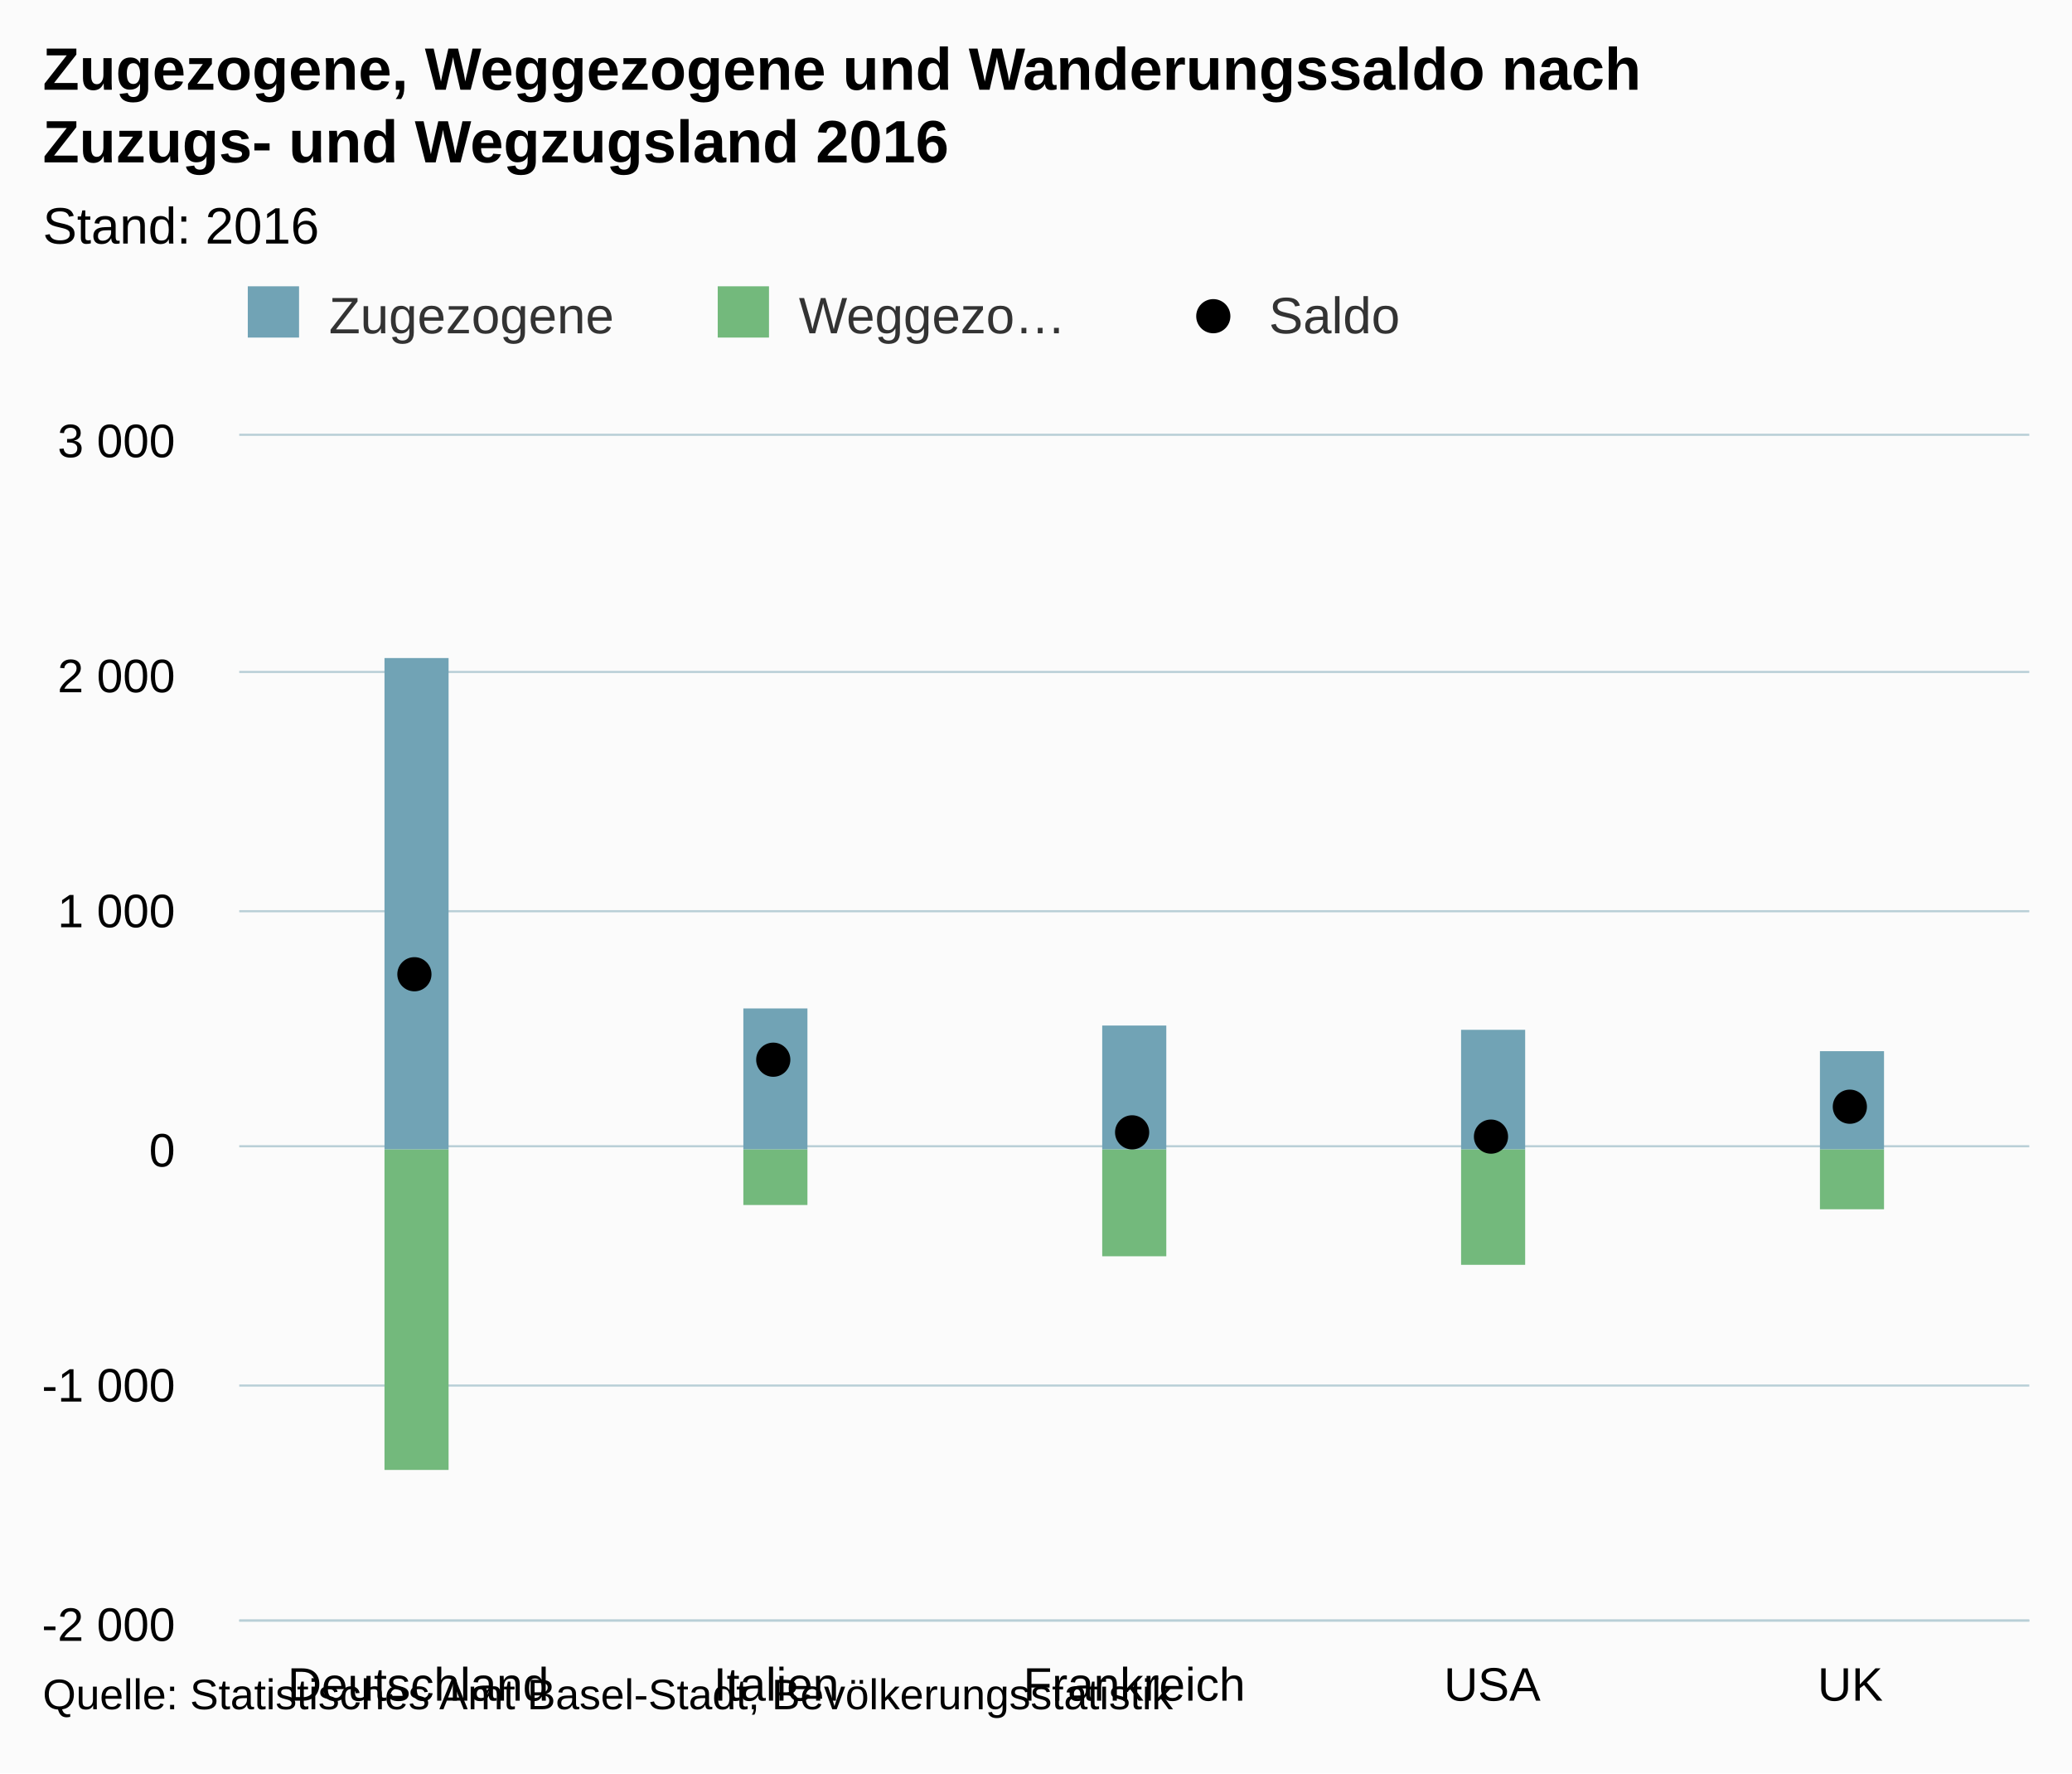
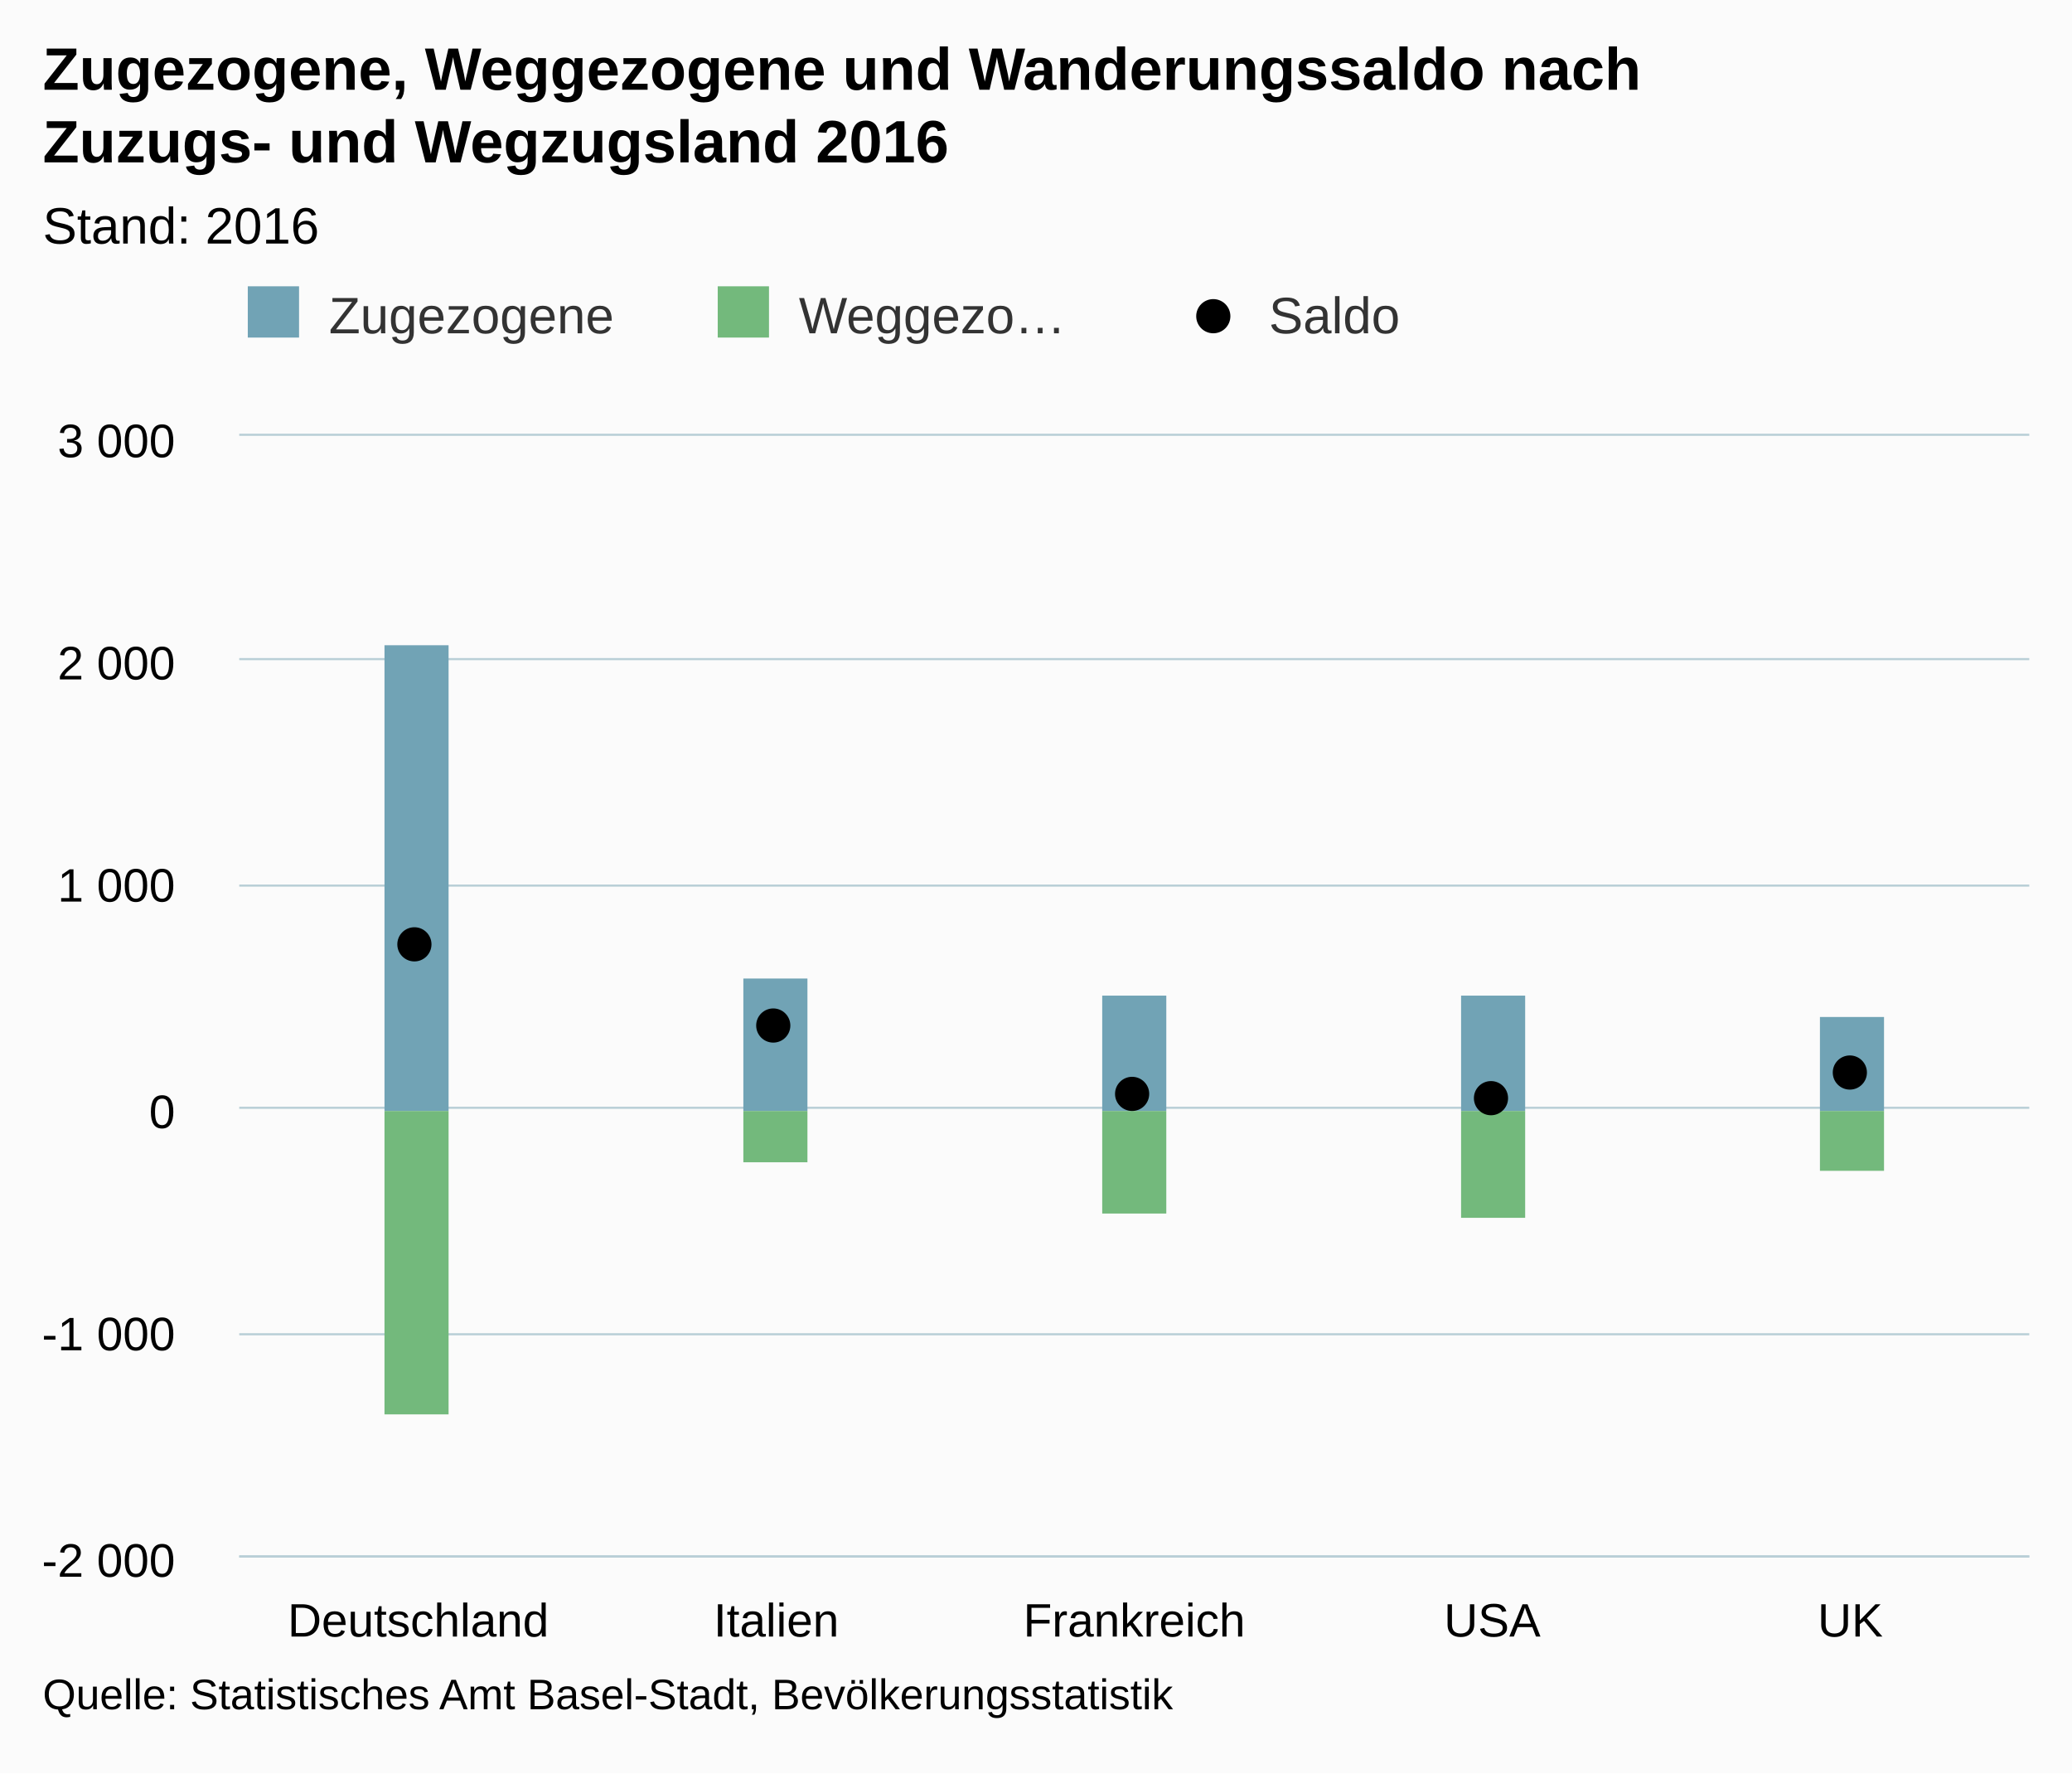
- <svg xmlns="http://www.w3.org/2000/svg" version="1.1" class="highcharts-root" style="font-family:Arial;font-size:12px;" viewBox="0 0 485 415">
+ <svg xmlns="http://www.w3.org/2000/svg" version="1.1" class="highcharts-root" style="font-family:arial;font-size:12px;" viewBox="0 0 485 415">
  <defs>
    <clipPath>
-       <rect x="0" y="0" width="419" height="277" fill="none" />
+       <rect x="0" y="0" width="419" height="262" fill="none" />
    </clipPath>
    <clipPath id="a">
-       <rect x="0" y="0" width="419" height="277" fill="none" />
+       <rect x="0" y="0" width="419" height="262" fill="none" />
    </clipPath>
  </defs>
  <rect fill="#fbfbfb" class="highcharts-background" x="0" y="0" width="485" height="415" rx="0" ry="0" />
-   <rect fill="none" class="highcharts-plot-background" x="56" y="102" width="419" height="277" />
+   <rect fill="none" class="highcharts-plot-background" x="56" y="102" width="419" height="262" />
  <g class="highcharts-pane-group" />
  <g class="highcharts-grid highcharts-xaxis-grid ">
-     <path fill="none" class="highcharts-grid-line" d="M 139.5 102 L 139.5 379" opacity="1" />
-     <path fill="none" class="highcharts-grid-line" d="M 223.5 102 L 223.5 379" opacity="1" />
-     <path fill="none" class="highcharts-grid-line" d="M 306.5 102 L 306.5 379" opacity="1" />
-     <path fill="none" class="highcharts-grid-line" d="M 390.5 102 L 390.5 379" opacity="1" />
-     <path fill="none" class="highcharts-grid-line" d="M 474.5 102 L 474.5 379" opacity="1" />
-     <path fill="none" class="highcharts-grid-line" d="M 55.5 102 L 55.5 379" opacity="1" />
+     <path fill="none" class="highcharts-grid-line" d="M 139.5 102 L 139.5 364" opacity="1" />
+     <path fill="none" class="highcharts-grid-line" d="M 223.5 102 L 223.5 364" opacity="1" />
+     <path fill="none" class="highcharts-grid-line" d="M 306.5 102 L 306.5 364" opacity="1" />
+     <path fill="none" class="highcharts-grid-line" d="M 390.5 102 L 390.5 364" opacity="1" />
+     <path fill="none" class="highcharts-grid-line" d="M 474.5 102 L 474.5 364" opacity="1" />
+     <path fill="none" class="highcharts-grid-line" d="M 55.5 102 L 55.5 364" opacity="1" />
  </g>
  <g class="highcharts-grid highcharts-yaxis-grid ">
-     <path fill="none" stroke="#B9CFD7" stroke-width="0.5" class="highcharts-grid-line" d="M 56 379.25 L 475 379.25" opacity="1" />
-     <path fill="none" stroke="#B9CFD7" stroke-width="0.5" class="highcharts-grid-line" d="M 56 324.25 L 475 324.25" opacity="1" />
-     <path fill="none" stroke="#B9CFD7" stroke-width="0.5" class="highcharts-grid-line" d="M 56 268.25 L 475 268.25" opacity="1" />
-     <path fill="none" stroke="#B9CFD7" stroke-width="0.5" class="highcharts-grid-line" d="M 56 213.25 L 475 213.25" opacity="1" />
-     <path fill="none" stroke="#B9CFD7" stroke-width="0.5" class="highcharts-grid-line" d="M 56 157.25 L 475 157.25" opacity="1" />
+     <path fill="none" stroke="#B9CFD7" stroke-width="0.5" class="highcharts-grid-line" d="M 56 364.25 L 475 364.25" opacity="1" />
+     <path fill="none" stroke="#B9CFD7" stroke-width="0.5" class="highcharts-grid-line" d="M 56 312.25 L 475 312.25" opacity="1" />
+     <path fill="none" stroke="#B9CFD7" stroke-width="0.5" class="highcharts-grid-line" d="M 56 259.25 L 475 259.25" opacity="1" />
+     <path fill="none" stroke="#B9CFD7" stroke-width="0.5" class="highcharts-grid-line" d="M 56 207.25 L 475 207.25" opacity="1" />
+     <path fill="none" stroke="#B9CFD7" stroke-width="0.5" class="highcharts-grid-line" d="M 56 154.25 L 475 154.25" opacity="1" />
    <path fill="none" stroke="#B9CFD7" stroke-width="0.5" class="highcharts-grid-line" d="M 56 101.75 L 475 101.75" opacity="1" />
  </g>
-   <rect fill="none" class="highcharts-plot-border" x="56" y="102" width="419" height="277" />
+   <rect fill="none" class="highcharts-plot-border" x="56" y="102" width="419" height="262" />
  <g class="highcharts-axis highcharts-xaxis ">
-     <path fill="none" class="highcharts-axis-line" stroke="#B9CFD7" stroke-width="0.5" d="M 56 379.25 L 475 379.25" />
+     <path fill="none" class="highcharts-axis-line" stroke="#B9CFD7" stroke-width="0.5" d="M 56 364.25 L 475 364.25" />
  </g>
  <g class="highcharts-axis highcharts-yaxis ">
-     <path fill="none" class="highcharts-axis-line" d="M 56 102 L 56 379" />
+     <path fill="none" class="highcharts-axis-line" d="M 56 102 L 56 364" />
  </g>
  <g class="highcharts-series-group">
-     <g class="highcharts-series highcharts-series-0 highcharts-column-series " transform="translate(56,102) scale(1 1)" clip-path="url(#a)">
-       <rect x="34" y="52" width="15" height="115" fill="#71A3B5" class="highcharts-point" />
-       <rect x="118" y="134" width="15" height="33" fill="#71A3B5" class="highcharts-point" />
-       <rect x="202" y="138" width="15" height="29" fill="#71A3B5" class="highcharts-point" />
-       <rect x="286" y="139" width="15" height="28" fill="#71A3B5" class="highcharts-point" />
-       <rect x="370" y="144" width="15" height="23" fill="#71A3B5" class="highcharts-point" />
+     <g class="highcharts-series highcharts-series-0 highcharts-column-series highcharts-color-undefined " transform="translate(56,102) scale(1 1)" clip-path="url(#a)">
+       <rect x="34" y="49" width="15" height="109" fill="#71A3B5" class="highcharts-point" />
+       <rect x="118" y="127" width="15" height="31" fill="#71A3B5" class="highcharts-point" />
+       <rect x="202" y="131" width="15" height="27" fill="#71A3B5" class="highcharts-point" />
+       <rect x="286" y="131" width="15" height="27" fill="#71A3B5" class="highcharts-point" />
+       <rect x="370" y="136" width="15" height="22" fill="#71A3B5" class="highcharts-point" />
    </g>
-     <g class="highcharts-markers highcharts-series-0 highcharts-column-series " transform="translate(56,102) scale(1 1)" clip-path="none" />
-     <g class="highcharts-series highcharts-series-1 highcharts-column-series " transform="translate(56,102) scale(1 1)" clip-path="url(#a)">
-       <rect x="34" y="167" width="15" height="75" fill="#73B97C" class="highcharts-point highcharts-negative" />
-       <rect x="118" y="167" width="15" height="13" fill="#73B97C" class="highcharts-point highcharts-negative" />
-       <rect x="202" y="167" width="15" height="25" fill="#73B97C" class="highcharts-point highcharts-negative" />
-       <rect x="286" y="167" width="15" height="27" fill="#73B97C" class="highcharts-point highcharts-negative" />
-       <rect x="370" y="167" width="15" height="14" fill="#73B97C" class="highcharts-point highcharts-negative" />
+     <g class="highcharts-markers highcharts-series-0 highcharts-column-series highcharts-color-undefined " transform="translate(56,102) scale(1 1)" clip-path="none" />
+     <g class="highcharts-series highcharts-series-1 highcharts-column-series highcharts-color-undefined " transform="translate(56,102) scale(1 1)" clip-path="url(#a)">
+       <rect x="34" y="158" width="15" height="71" fill="#73B97C" class="highcharts-point highcharts-negative" />
+       <rect x="118" y="158" width="15" height="12" fill="#73B97C" class="highcharts-point highcharts-negative" />
+       <rect x="202" y="158" width="15" height="24" fill="#73B97C" class="highcharts-point highcharts-negative" />
+       <rect x="286" y="158" width="15" height="25" fill="#73B97C" class="highcharts-point highcharts-negative" />
+       <rect x="370" y="158" width="15" height="14" fill="#73B97C" class="highcharts-point highcharts-negative" />
    </g>
-     <g class="highcharts-markers highcharts-series-1 highcharts-column-series " transform="translate(56,102) scale(1 1)" clip-path="none" />
-     <g class="highcharts-series highcharts-series-2 highcharts-scatter-series " transform="translate(56,102) scale(1 1)" clip-path="url(#a)" />
-     <g class="highcharts-markers highcharts-series-2 highcharts-scatter-series " transform="translate(56,102) scale(1 1)" clip-path="none">
-       <path fill="#000000" d="M 45 126 A 4 4 0 1 1 45 125.996 Z" class="highcharts-point" />
-       <path fill="#000000" d="M 129 146 A 4 4 0 1 1 129 145.996 Z" class="highcharts-point" />
-       <path fill="#000000" d="M 213 163 A 4 4 0 1 1 213 162.996 Z" class="highcharts-point" />
-       <path fill="#000000" d="M 297 164 A 4 4 0 1 1 297 163.996 Z" class="highcharts-point" />
-       <path fill="#000000" d="M 381 157 A 4 4 0 1 1 381 156.996 Z" class="highcharts-point" />
+     <g class="highcharts-markers highcharts-series-1 highcharts-column-series highcharts-color-undefined " transform="translate(56,102) scale(1 1)" clip-path="none" />
+     <g class="highcharts-series highcharts-series-2 highcharts-scatter-series highcharts-color-undefined " transform="translate(56,102) scale(1 1)" clip-path="url(#a)" />
+     <g class="highcharts-markers highcharts-series-2 highcharts-scatter-series highcharts-color-undefined " transform="translate(56,102) scale(1 1)" clip-path="none">
+       <path fill="#000000" d="M 45 119 A 4 4 0 1 1 45 118.996 Z" class="highcharts-point" />
+       <path fill="#000000" d="M 129 138 A 4 4 0 1 1 129 137.996 Z" class="highcharts-point" />
+       <path fill="#000000" d="M 213 154 A 4 4 0 1 1 213 153.996 Z" class="highcharts-point" />
+       <path fill="#000000" d="M 297 155 A 4 4 0 1 1 297 154.996 Z" class="highcharts-point" />
+       <path fill="#000000" d="M 381 149 A 4 4 0 1 1 381 148.996 Z" class="highcharts-point" />
    </g>
  </g>
  <text x="10" text-anchor="start" class="highcharts-title" style="color:#000000;font-size:14px;font-weight:bold;fill:#000000;" y="21">
    <tspan>Zugezogene, Weggezogene und Wanderungssaldo nach</tspan>
    <tspan dy="17" x="10">Zuzugs- und Wegzugsland 2016</tspan>
  </text>
-   <text x="10" text-anchor="start" class="highcharts-subtitle" style="color:#000000;font-size:12px;font-weight:normal;font-family:Arial;fill:#000000;" y="57">
+   <text x="10" text-anchor="start" class="highcharts-subtitle" style="color:#000000;font-size:12px;font-weight:normal;font-family:arial;fill:#000000;" y="57">
    <tspan>Stand: 2016</tspan>
  </text>
  <g class="highcharts-legend" transform="translate(48,60)">
    <rect fill="none" class="highcharts-legend-box" rx="0" ry="0" x="0" y="0" width="326" height="30" visibility="visible" />
    <g>
      <g>
        <g class="highcharts-legend-item highcharts-column-series highcharts-color-undefined highcharts-series-0" transform="translate(8,3)">
          <text x="21" style="color:#333333;font-size:12px;font-weight:normal;cursor:pointer;fill:#333333;" text-anchor="start" y="15">
            <tspan>Zugezogene</tspan>
          </text>
          <rect x="2" y="4" width="12" height="12" fill="#71A3B5" class="highcharts-point" />
        </g>
        <g class="highcharts-legend-item highcharts-column-series highcharts-color-undefined highcharts-series-1" transform="translate(118,3)">
          <text x="21" y="15" style="color:#333333;font-size:12px;font-weight:normal;cursor:pointer;fill:#333333;" text-anchor="start">
            <tspan>Weggezo…</tspan>
          </text>
          <rect x="2" y="4" width="12" height="12" fill="#73B97C" class="highcharts-point" />
        </g>
        <g class="highcharts-legend-item highcharts-scatter-series highcharts-color-undefined highcharts-series-2" transform="translate(228,3)">
          <path fill="none" d="M 0 11 L 16 11" class="highcharts-graph" />
          <path fill="#000000" d="M 12 11 A 4 4 0 1 1 12 10.996 Z" class="highcharts-point" />
          <text x="21" y="15" style="color:#333333;font-size:12px;font-weight:normal;cursor:pointer;fill:#333333;" text-anchor="start">
            <tspan>Saldo</tspan>
          </text>
        </g>
      </g>
    </g>
  </g>
  <g class="highcharts-axis-labels highcharts-xaxis-labels ">
-     <text x="97.9" style="color:#000000;cursor:default;font-size:11px;fill:#000000;" text-anchor="middle" transform="translate(0,0)" y="398" opacity="1">
+     <text x="97.9" style="color:#000000;cursor:default;font-size:11px;fill:#000000;" text-anchor="middle" transform="translate(0,0)" y="383" opacity="1">
      <tspan>Deutschland</tspan>
    </text>
-     <text x="181.7" style="color:#000000;cursor:default;font-size:11px;fill:#000000;" text-anchor="middle" transform="translate(0,0)" y="398" opacity="1">
+     <text x="181.7" style="color:#000000;cursor:default;font-size:11px;fill:#000000;" text-anchor="middle" transform="translate(0,0)" y="383" opacity="1">
      <tspan>Italien</tspan>
    </text>
-     <text x="265.5" style="color:#000000;cursor:default;font-size:11px;fill:#000000;" text-anchor="middle" transform="translate(0,0)" y="398" opacity="1">
+     <text x="265.5" style="color:#000000;cursor:default;font-size:11px;fill:#000000;" text-anchor="middle" transform="translate(0,0)" y="383" opacity="1">
      <tspan>Frankreich</tspan>
    </text>
-     <text x="349.3" style="color:#000000;cursor:default;font-size:11px;fill:#000000;" text-anchor="middle" transform="translate(0,0)" y="398" opacity="1">
+     <text x="349.3" style="color:#000000;cursor:default;font-size:11px;fill:#000000;" text-anchor="middle" transform="translate(0,0)" y="383" opacity="1">
      <tspan>USA</tspan>
    </text>
-     <text x="433.1" style="color:#000000;cursor:default;font-size:11px;fill:#000000;" text-anchor="middle" transform="translate(0,0)" y="398" opacity="1">
+     <text x="433.1" style="color:#000000;cursor:default;font-size:11px;fill:#000000;" text-anchor="middle" transform="translate(0,0)" y="383" opacity="1">
      <tspan>UK</tspan>
    </text>
  </g>
  <g class="highcharts-axis-labels highcharts-yaxis-labels ">
-     <text x="41" style="color:#000000;cursor:default;font-size:11px;fill:#000000;" text-anchor="end" transform="translate(0,0)" y="384" opacity="1">
+     <text x="41" style="color:#000000;cursor:default;font-size:11px;fill:#000000;" text-anchor="end" transform="translate(0,0)" y="369" opacity="1">
      <tspan>-2 000</tspan>
    </text>
-     <text x="41" style="color:#000000;cursor:default;font-size:11px;fill:#000000;" text-anchor="end" transform="translate(0,0)" y="328" opacity="1">
+     <text x="41" style="color:#000000;cursor:default;font-size:11px;fill:#000000;" text-anchor="end" transform="translate(0,0)" y="316" opacity="1">
      <tspan>-1 000</tspan>
    </text>
-     <text x="41" style="color:#000000;cursor:default;font-size:11px;fill:#000000;" text-anchor="end" transform="translate(0,0)" y="273" opacity="1">
+     <text x="41" style="color:#000000;cursor:default;font-size:11px;fill:#000000;" text-anchor="end" transform="translate(0,0)" y="264" opacity="1">
      <tspan>0</tspan>
    </text>
-     <text x="41" style="color:#000000;cursor:default;font-size:11px;fill:#000000;" text-anchor="end" transform="translate(0,0)" y="217" opacity="1">
+     <text x="41" style="color:#000000;cursor:default;font-size:11px;fill:#000000;" text-anchor="end" transform="translate(0,0)" y="211" opacity="1">
      <tspan>1 000</tspan>
    </text>
-     <text x="41" style="color:#000000;cursor:default;font-size:11px;fill:#000000;" text-anchor="end" transform="translate(0,0)" y="162" opacity="1">
+     <text x="41" style="color:#000000;cursor:default;font-size:11px;fill:#000000;" text-anchor="end" transform="translate(0,0)" y="159" opacity="1">
      <tspan>2 000</tspan>
    </text>
    <text x="41" style="color:#000000;cursor:default;font-size:11px;fill:#000000;" text-anchor="end" transform="translate(0,0)" y="107" opacity="1">
      <tspan>3 000</tspan>
    </text>
  </g>
  <text x="10" class="highcharts-credits" text-anchor="start" style="cursor:default;color:#000000;font-size:10px;fill:#000000;" y="400">
    <tspan>Quelle: Statistisches Amt Basel-Stadt, Bevölkerungsstatistik</tspan>
  </text>
</svg>
